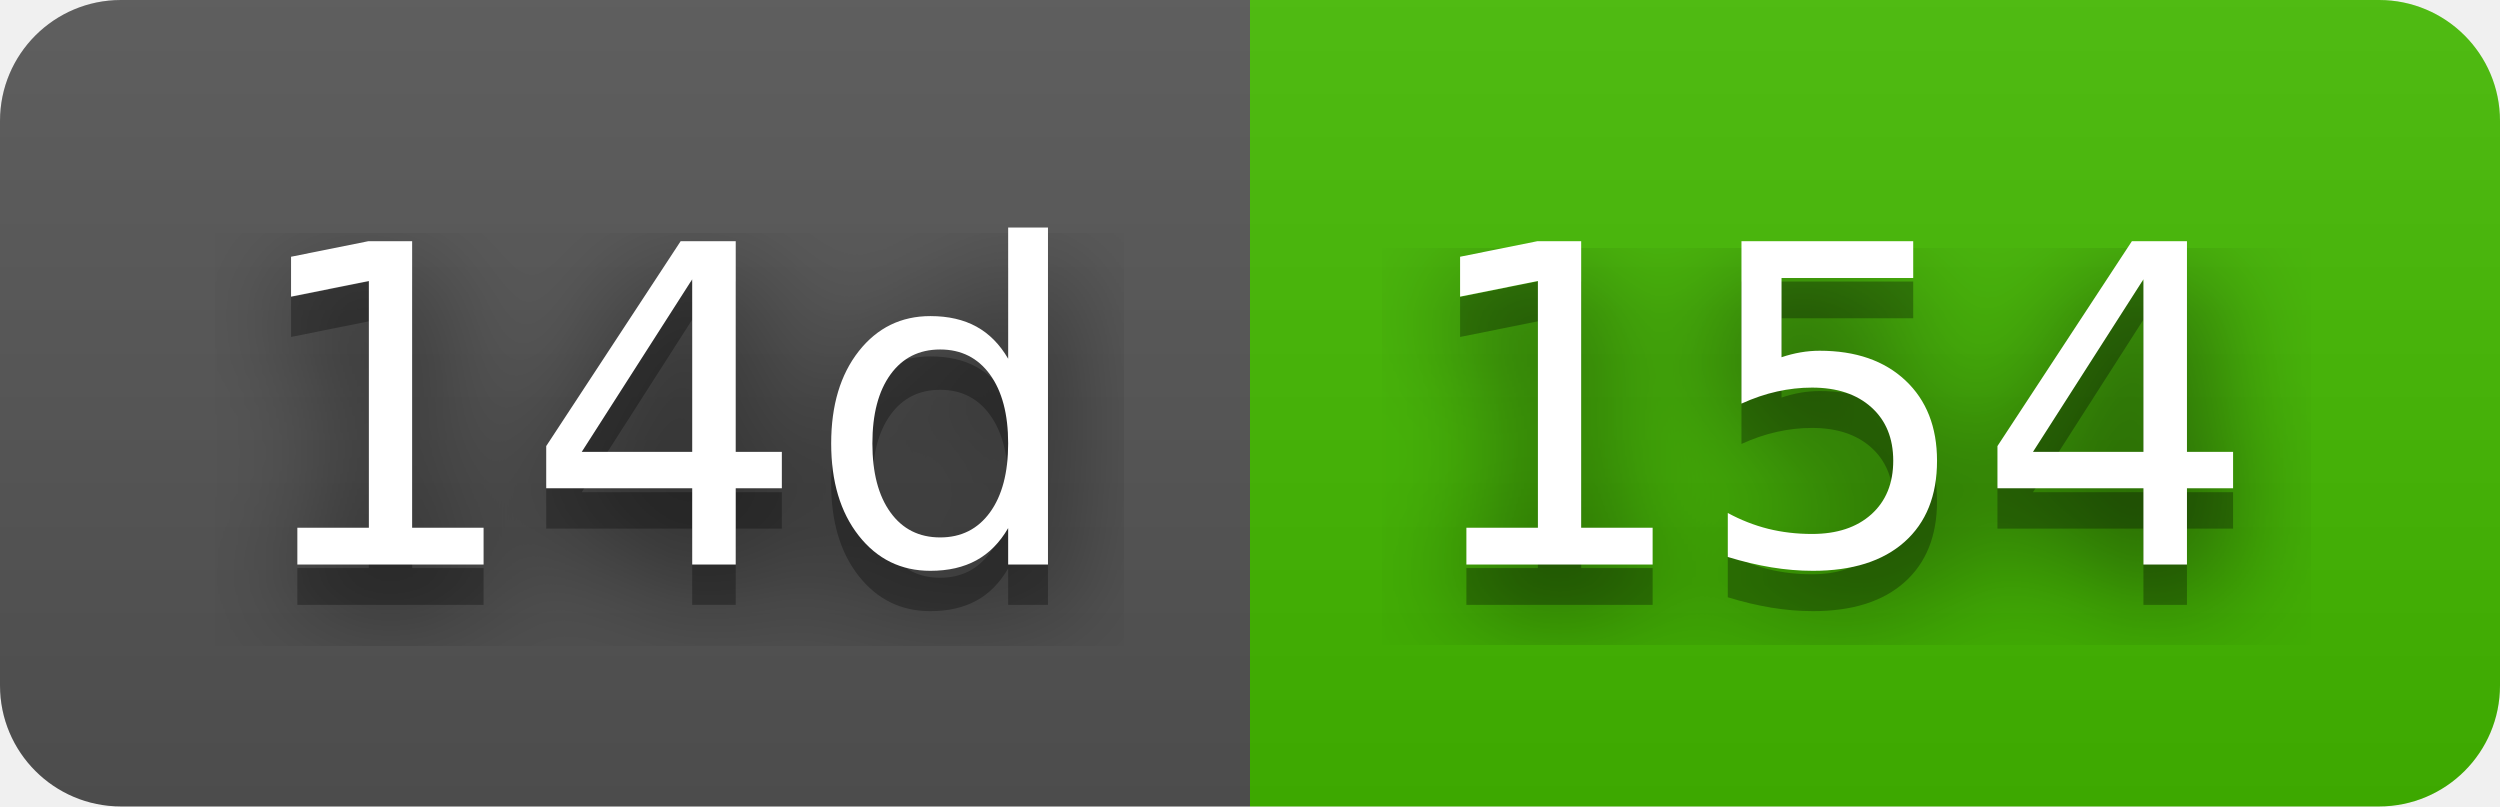
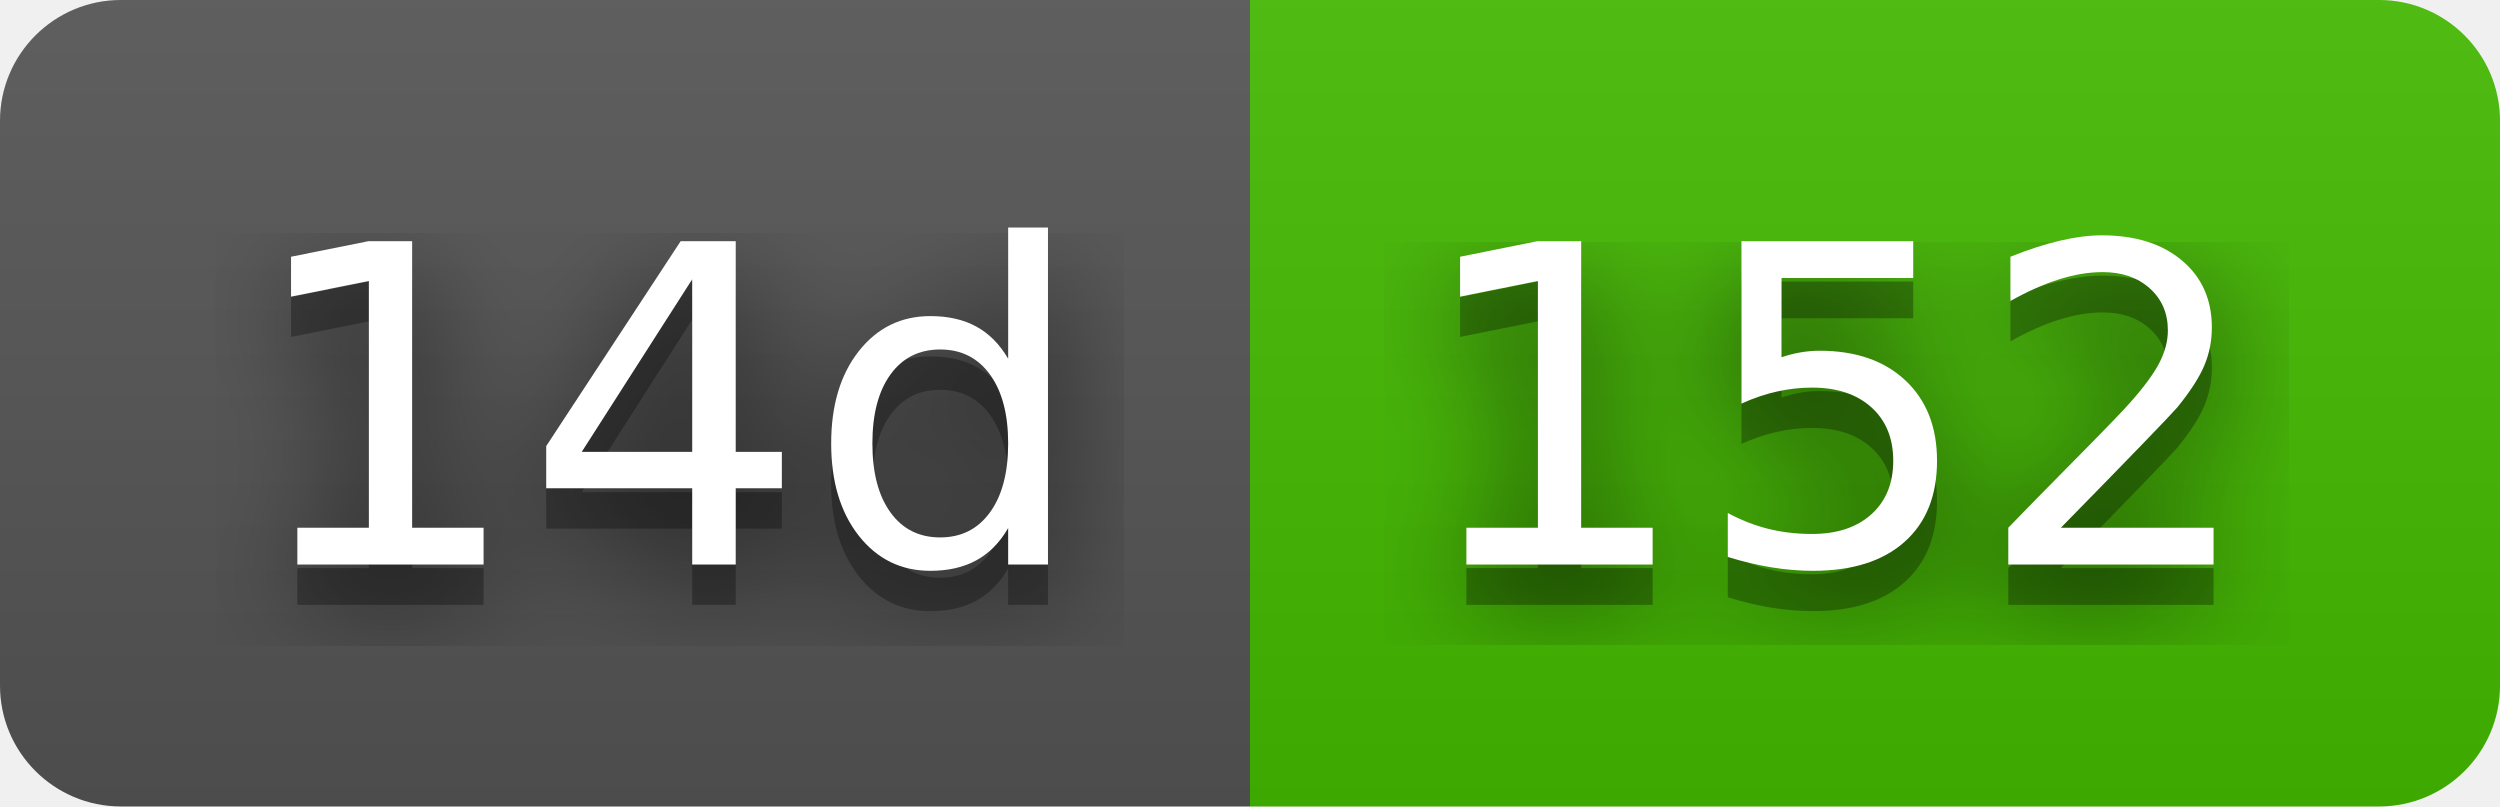
- <svg xmlns="http://www.w3.org/2000/svg" width="62" height="20" role="img" aria-label="14d: 154">
+ <svg xmlns="http://www.w3.org/2000/svg" width="62" height="20" role="img" aria-label="14d: 152">
  <filter id="blur">
    <feGaussianBlur in="SourceGraphic" stdDeviation="16" />
  </filter>
  <linearGradient id="s" x2="0" y2="100%">
    <stop offset="0" stop-color="#bbb" stop-opacity=".1" />
    <stop offset="1" stop-opacity=".1" />
  </linearGradient>
  <clipPath id="r">
    <rect width="62" height="20" rx="3" fill="#fff" />
  </clipPath>
  <g clip-path="url(#r)">
    <rect width="31" height="20" fill="#555" />
    <rect x="31" width="31" height="20" fill="#4b0" />
    <rect width="62" height="20" fill="url(#s)" />
  </g>
  <g fill="#fff" text-anchor="middle" font-family="Verdana,Geneva,DejaVu Sans,sans-serif" text-rendering="geometricPrecision" font-size="110">
    <text aria-hidden="true" x="165" y="150" fill="#010101" fill-opacity=".80" filter="url(#blur)" transform="scale(.1)" textLength="210">14d</text>
    <text aria-hidden="true" x="165" y="150" fill="#010101" fill-opacity=".3" transform="scale(.1)" textLength="210">14d</text>
    <text x="165" y="140" transform="scale(.1)" fill="#fff" textLength="210">14d</text>
-     <text aria-hidden="true" x="455" y="150" fill="#010101" fill-opacity=".80" filter="url(#blur)" transform="scale(.1)" textLength="210">154</text>
-     <text aria-hidden="true" x="455" y="150" fill="#010101" fill-opacity=".3" transform="scale(.1)" textLength="210">154</text>
-     <text x="455" y="140" transform="scale(.1)" fill="#fff" textLength="210">154</text>
+     <text aria-hidden="true" x="455" y="150" fill="#010101" fill-opacity=".80" filter="url(#blur)" transform="scale(.1)" textLength="210">152</text>
+     <text aria-hidden="true" x="455" y="150" fill="#010101" fill-opacity=".3" transform="scale(.1)" textLength="210">152</text>
+     <text x="455" y="140" transform="scale(.1)" fill="#fff" textLength="210">152</text>
  </g>
</svg>
